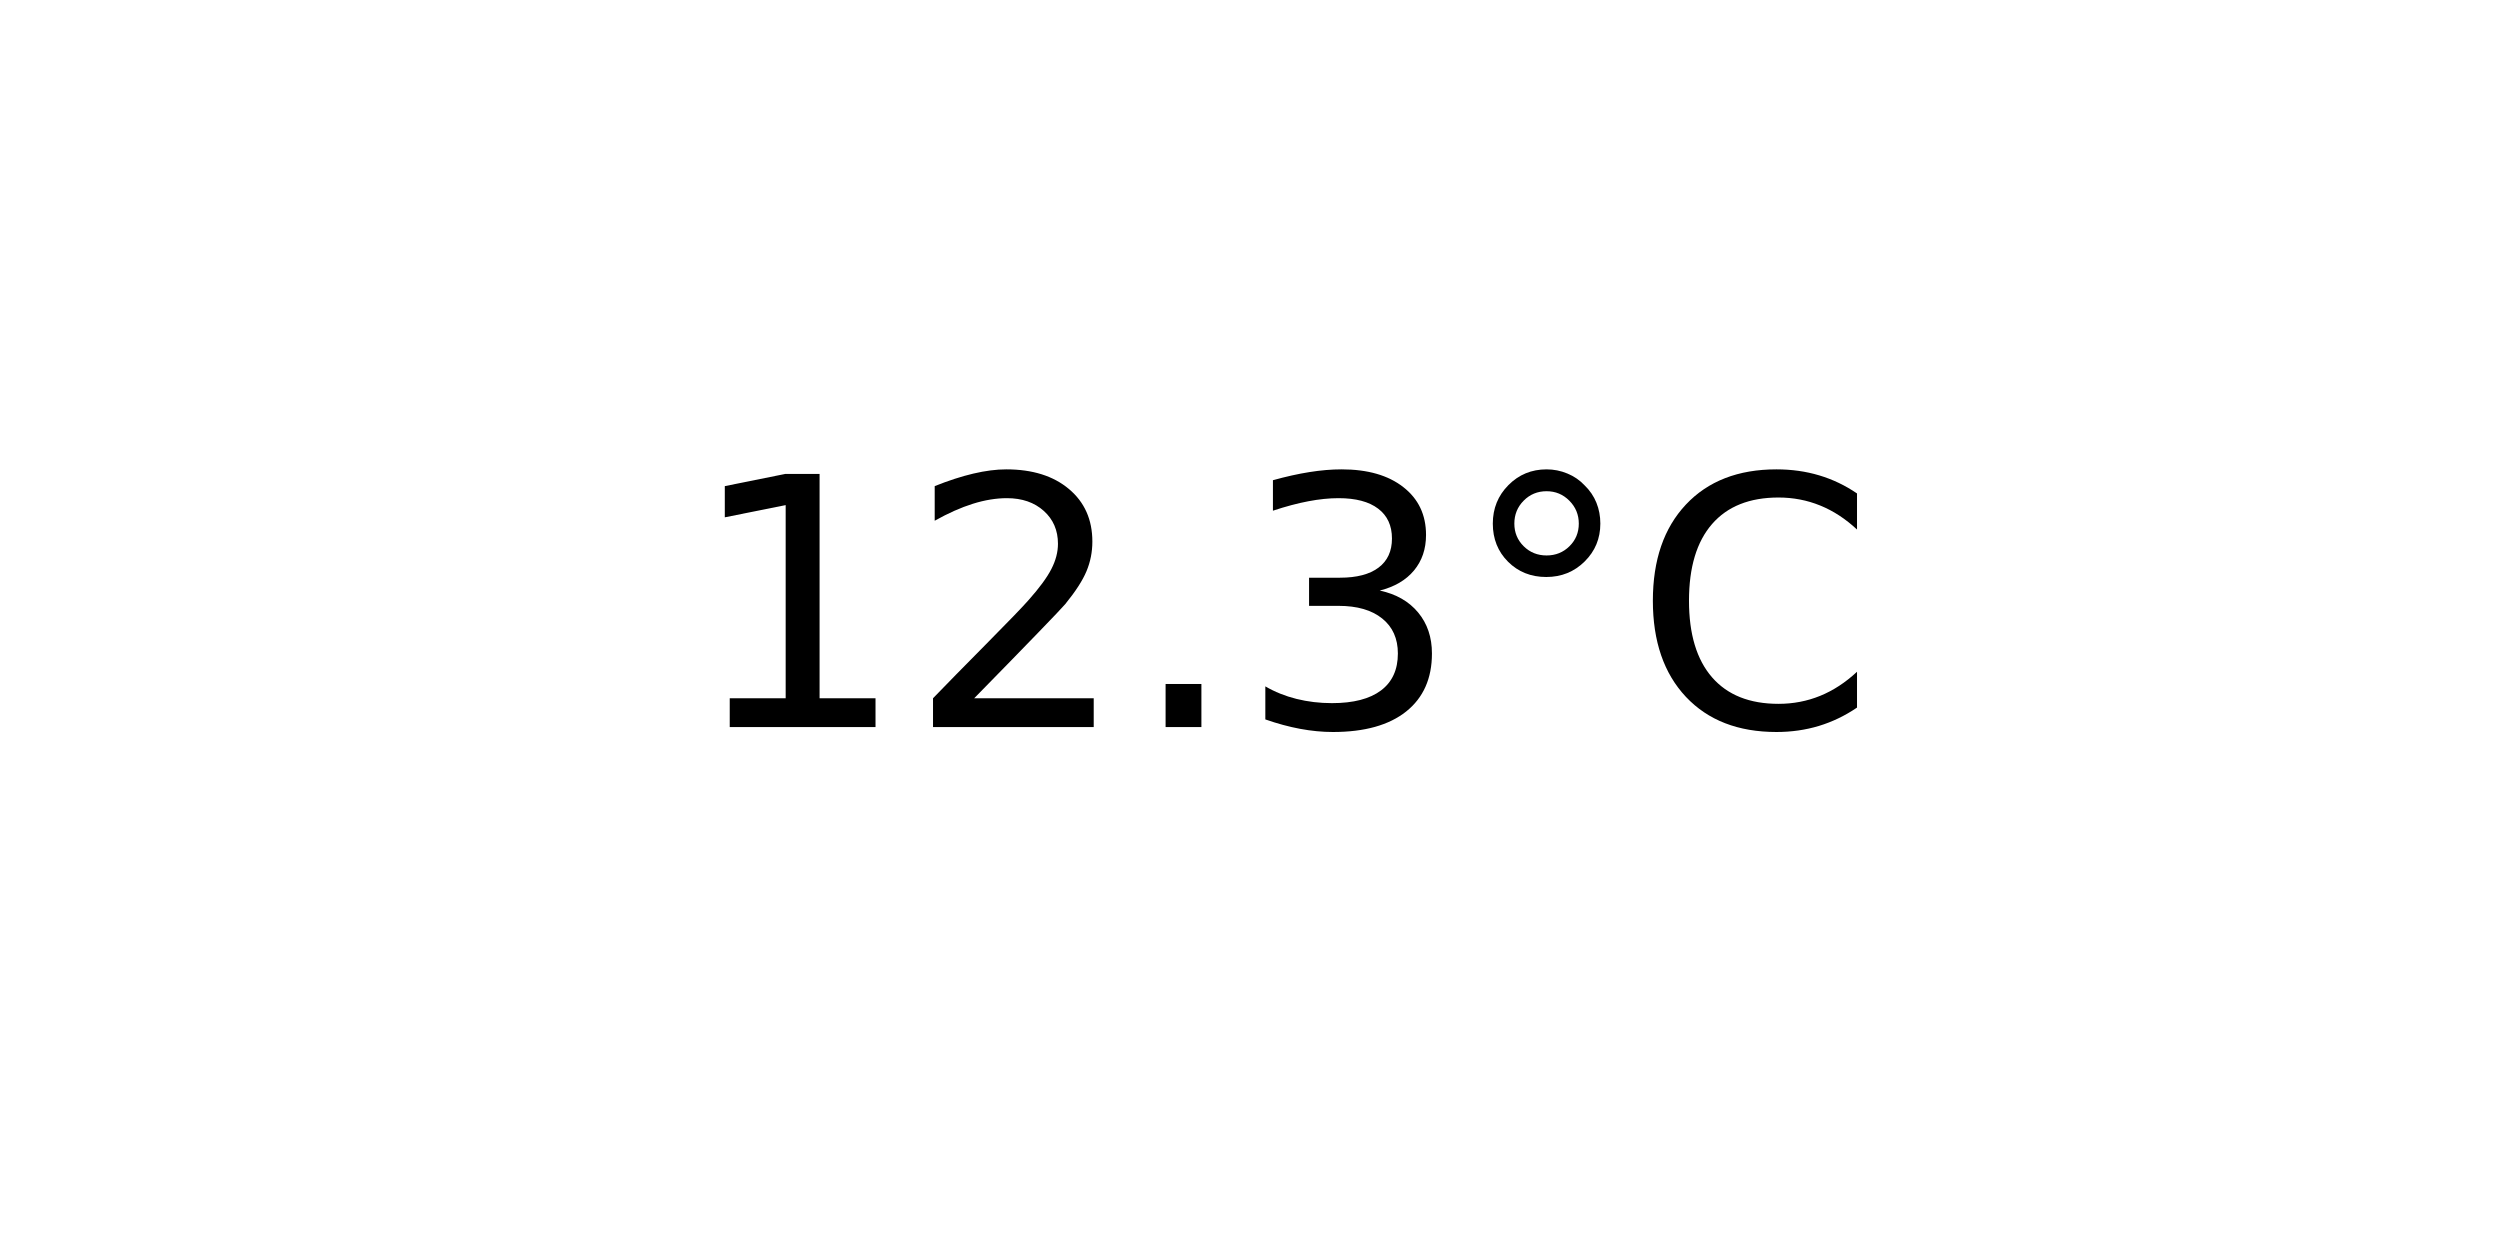
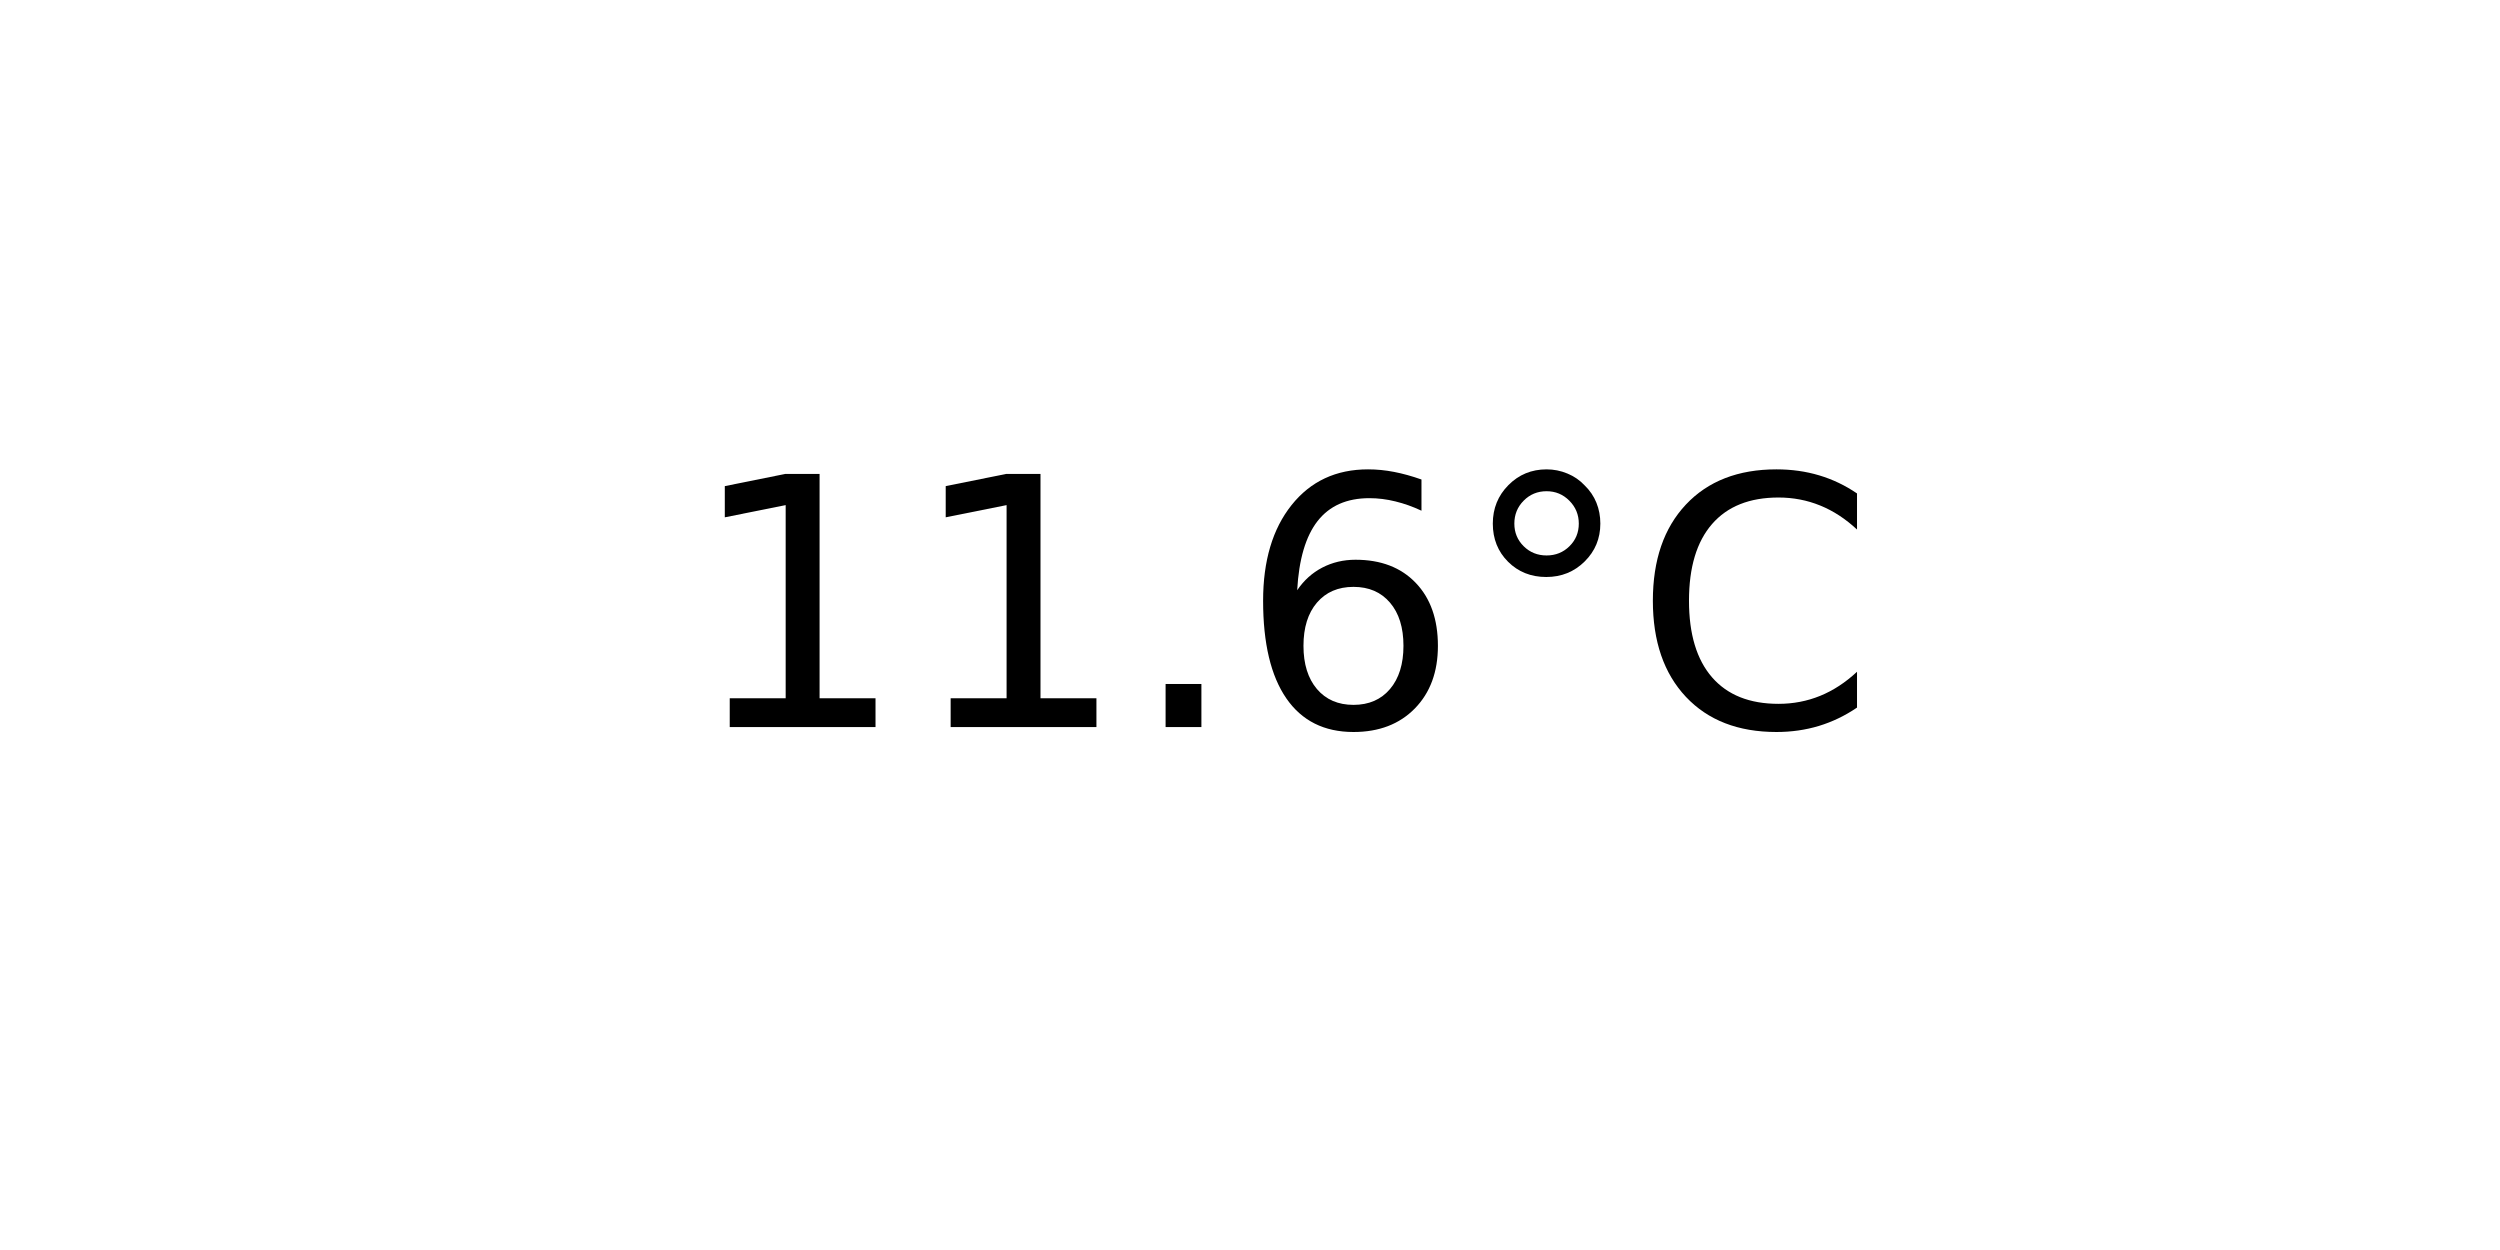
<svg xmlns="http://www.w3.org/2000/svg" xmlns:xlink="http://www.w3.org/1999/xlink" width="72pt" height="36pt" viewBox="0 0 72 36" version="1.1">
  <defs>
    <style type="text/css">*{stroke-linejoin: round; stroke-linecap: butt}</style>
  </defs>
  <g id="figure_1">
    <g id="axes_1">
      <g id="text_1">
        <g transform="translate(19.77578 20.93937) scale(0.1 -0.1)">
          <defs>
            <path id="DejaVuSans-31" d="M 794 531  L 1825 531  L 1825 4091  L 703 3866  L 703 4441  L 1819 4666  L 2450 4666  L 2450 531  L 3481 531  L 3481 0  L 794 0  L 794 531  z " transform="scale(0.015625)" />
-             <path id="DejaVuSans-32" d="M 1228 531  L 3431 531  L 3431 0  L 469 0  L 469 531  Q 828 903 1448 1529  Q 2069 2156 2228 2338  Q 2531 2678 2651 2914  Q 2772 3150 2772 3378  Q 2772 3750 2511 3984  Q 2250 4219 1831 4219  Q 1534 4219 1204 4116  Q 875 4013 500 3803  L 500 4441  Q 881 4594 1212 4672  Q 1544 4750 1819 4750  Q 2544 4750 2975 4387  Q 3406 4025 3406 3419  Q 3406 3131 3298 2873  Q 3191 2616 2906 2266  Q 2828 2175 2409 1742  Q 1991 1309 1228 531  z " transform="scale(0.015625)" />
            <path id="DejaVuSans-2e" d="M 684 794  L 1344 794  L 1344 0  L 684 0  L 684 794  z " transform="scale(0.015625)" />
-             <path id="DejaVuSans-33" d="M 2597 2516  Q 3050 2419 3304 2112  Q 3559 1806 3559 1356  Q 3559 666 3084 287  Q 2609 -91 1734 -91  Q 1441 -91 1130 -33  Q 819 25 488 141  L 488 750  Q 750 597 1062 519  Q 1375 441 1716 441  Q 2309 441 2620 675  Q 2931 909 2931 1356  Q 2931 1769 2642 2001  Q 2353 2234 1838 2234  L 1294 2234  L 1294 2753  L 1863 2753  Q 2328 2753 2575 2939  Q 2822 3125 2822 3475  Q 2822 3834 2567 4026  Q 2313 4219 1838 4219  Q 1578 4219 1281 4162  Q 984 4106 628 3988  L 628 4550  Q 988 4650 1302 4700  Q 1616 4750 1894 4750  Q 2613 4750 3031 4423  Q 3450 4097 3450 3541  Q 3450 3153 3228 2886  Q 3006 2619 2597 2516  z " transform="scale(0.015625)" />
+             <path id="DejaVuSans-36" d="M 2113 2584  Q 1688 2584 1439 2293  Q 1191 2003 1191 1497  Q 1191 994 1439 701  Q 1688 409 2113 409  Q 2538 409 2786 701  Q 3034 994 3034 1497  Q 3034 2003 2786 2293  Q 2538 2584 2113 2584  z M 3366 4563  L 3366 3988  Q 3128 4100 2886 4159  Q 2644 4219 2406 4219  Q 1781 4219 1451 3797  Q 1122 3375 1075 2522  Q 1259 2794 1537 2939  Q 1816 3084 2150 3084  Q 2853 3084 3261 2657  Q 3669 2231 3669 1497  Q 3669 778 3244 343  Q 2819 -91 2113 -91  Q 1303 -91 875 529  Q 447 1150 447 2328  Q 447 3434 972 4092  Q 1497 4750 2381 4750  Q 2619 4750 2861 4703  Q 3103 4656 3366 4563  z " transform="scale(0.015625)" />
            <path id="DejaVuSans-b0" d="M 1600 4347  Q 1350 4347 1178 4173  Q 1006 4000 1006 3750  Q 1006 3503 1178 3333  Q 1350 3163 1600 3163  Q 1850 3163 2022 3333  Q 2194 3503 2194 3750  Q 2194 3997 2020 4172  Q 1847 4347 1600 4347  z M 1600 4750  Q 1800 4750 1984 4673  Q 2169 4597 2303 4453  Q 2447 4313 2519 4134  Q 2591 3956 2591 3750  Q 2591 3338 2302 3052  Q 2013 2766 1594 2766  Q 1172 2766 890 3047  Q 609 3328 609 3750  Q 609 4169 896 4459  Q 1184 4750 1600 4750  z " transform="scale(0.015625)" />
            <path id="DejaVuSans-43" d="M 4122 4306  L 4122 3641  Q 3803 3938 3442 4084  Q 3081 4231 2675 4231  Q 1875 4231 1450 3742  Q 1025 3253 1025 2328  Q 1025 1406 1450 917  Q 1875 428 2675 428  Q 3081 428 3442 575  Q 3803 722 4122 1019  L 4122 359  Q 3791 134 3420 21  Q 3050 -91 2638 -91  Q 1578 -91 968 557  Q 359 1206 359 2328  Q 359 3453 968 4101  Q 1578 4750 2638 4750  Q 3056 4750 3426 4639  Q 3797 4528 4122 4306  z " transform="scale(0.015625)" />
          </defs>
          <use xlink:href="#DejaVuSans-31" />
-           <use xlink:href="#DejaVuSans-32" x="63.623" />
+           <use xlink:href="#DejaVuSans-31" x="63.623" />
          <use xlink:href="#DejaVuSans-2e" x="127.246" />
-           <use xlink:href="#DejaVuSans-33" x="159.033" />
+           <use xlink:href="#DejaVuSans-36" x="159.033" />
          <use xlink:href="#DejaVuSans-b0" x="222.656" />
          <use xlink:href="#DejaVuSans-43" x="272.656" />
        </g>
      </g>
    </g>
  </g>
</svg>
